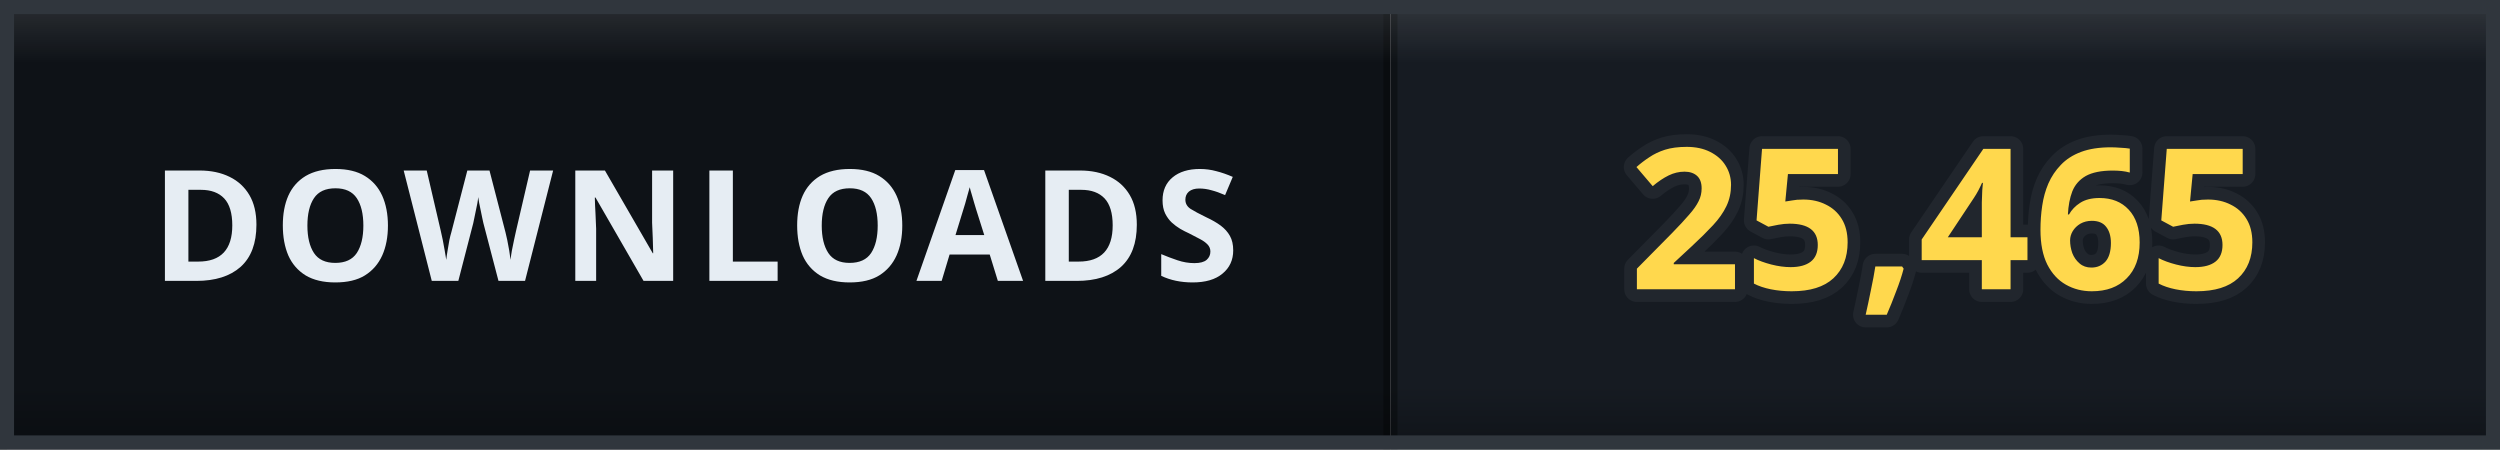
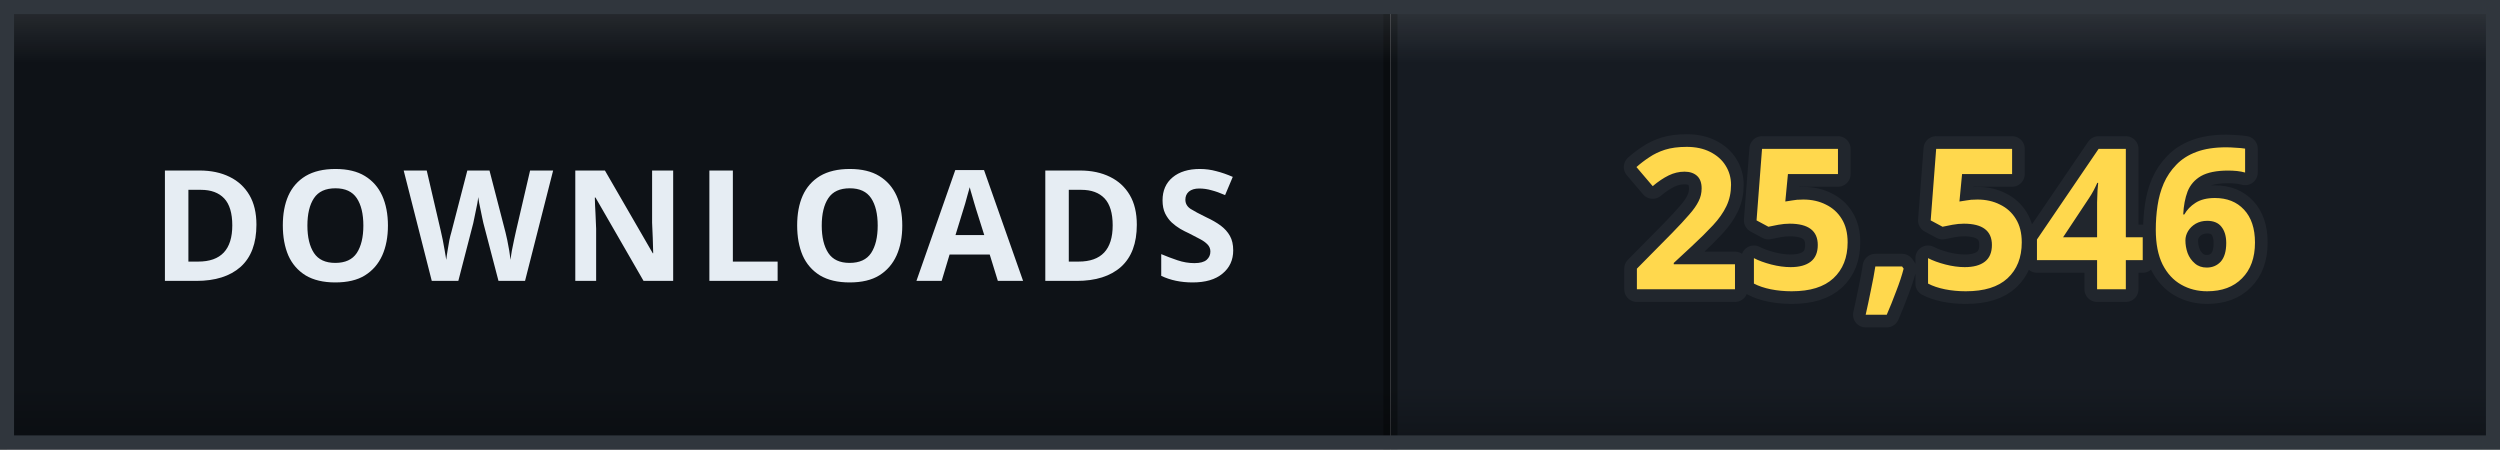
- <svg xmlns="http://www.w3.org/2000/svg" width="178" height="32" viewBox="0 0 178 32" role="img" aria-label="DOWNLOADS: 25,465">
+ <svg xmlns="http://www.w3.org/2000/svg" width="178" height="32" viewBox="0 0 178 32" role="img" aria-label="DOWNLOADS: 25,546">
  <defs>
    <clipPath id="clip">
      <rect width="178" height="32" rx="0" />
    </clipPath>
    <linearGradient id="bevel" x1="0" y1="0" x2="0" y2="1">
      <stop offset="0" stop-color="#ffffff" stop-opacity="0.12" />
      <stop offset="0.14" stop-color="#ffffff" stop-opacity="0" />
      <stop offset="0.86" stop-color="#000000" stop-opacity="0" />
      <stop offset="1" stop-color="#000000" stop-opacity="0.28" />
    </linearGradient>
  </defs>
  <g clip-path="url(#clip)">
    <rect width="0" height="32" fill="#161b22" />
    <rect x="0" width="99" height="32" fill="#0e1217" />
    <rect x="99" width="79" height="32" fill="#161b22" />
    <rect x="-0.5" width="1" height="32" fill="#000000" opacity="0.35" />
    <rect x="98.5" width="1" height="32" fill="#000000" opacity="0.35" />
    <text x="49.5" y="20" font-family="Verdana, 'Segoe UI', sans-serif" font-size="11" font-weight="700" letter-spacing="0.6" fill="#e6edf3" text-anchor="middle">DOWNLOADS</text>
-     <text x="138.5" y="20.6" font-family="Verdana, 'Segoe UI', sans-serif" font-size="14" font-weight="700" letter-spacing="0.2" fill="#ffd84d" stroke="#21262d" stroke-width="1.8" stroke-linejoin="round" paint-order="stroke" text-anchor="middle">25,465</text>
+     <text x="138.5" y="20.6" font-family="Verdana, 'Segoe UI', sans-serif" font-size="14" font-weight="700" letter-spacing="0.2" fill="#ffd84d" stroke="#21262d" stroke-width="1.8" stroke-linejoin="round" paint-order="stroke" text-anchor="middle">25,546</text>
    <rect width="178" height="32" rx="0" fill="url(#bevel)" />
  </g>
  <rect x="0.5" y="0.5" width="177" height="31" rx="0" fill="none" stroke="#30363d" />
</svg>
